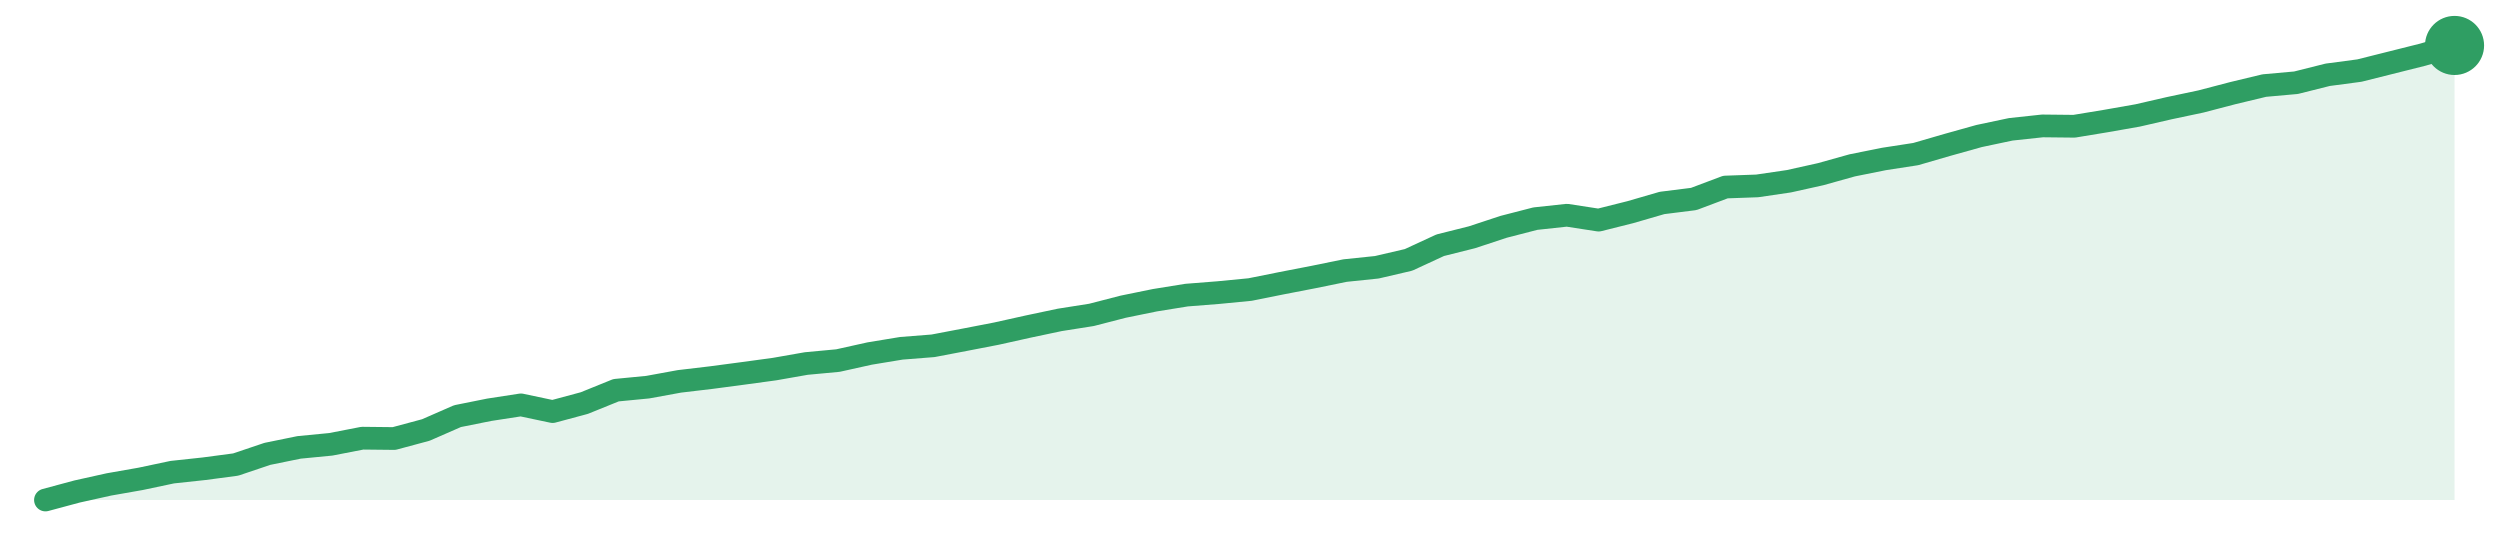
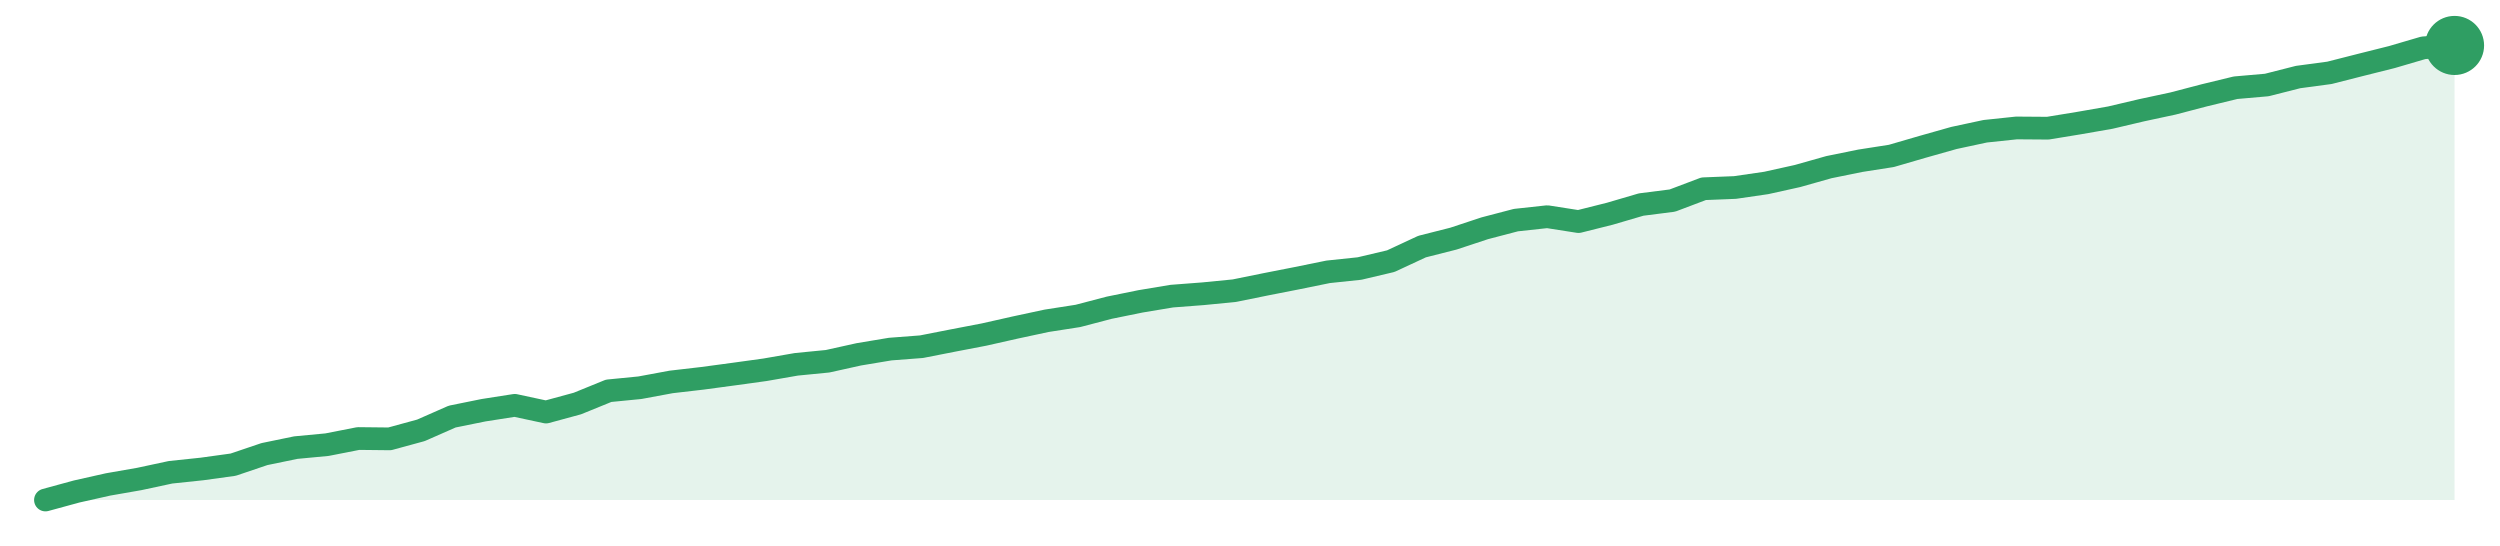
<svg xmlns="http://www.w3.org/2000/svg" width="220" height="48" viewBox="0 0 220 48" role="img" aria-label="trend">
-   <path d="M4.0,44.0 L4.0,44.0 L6.79,43.25 L9.58,42.63 L12.37,42.14 L15.16,41.55 L17.95,41.25 L20.74,40.88 L23.53,39.94 L26.32,39.37 L29.11,39.1 L31.89,38.56 L34.68,38.59 L37.47,37.84 L40.26,36.62 L43.05,36.06 L45.84,35.63 L48.63,36.22 L51.42,35.47 L54.21,34.34 L57.0,34.07 L59.79,33.56 L62.58,33.23 L65.37,32.86 L68.16,32.48 L70.95,31.99 L73.74,31.73 L76.53,31.11 L79.32,30.65 L82.11,30.43 L84.89,29.9 L87.68,29.36 L90.47,28.74 L93.26,28.15 L96.05,27.71 L98.84,26.99 L101.63,26.42 L104.42,25.97 L107.21,25.75 L110.0,25.48 L112.79,24.92 L115.58,24.38 L118.37,23.81 L121.16,23.52 L123.95,22.87 L126.74,21.58 L129.53,20.88 L132.32,19.96 L135.11,19.24 L137.89,18.94 L140.68,19.37 L143.47,18.67 L146.26,17.86 L149.05,17.51 L151.84,16.46 L154.63,16.36 L157.42,15.95 L160.21,15.33 L163.0,14.55 L165.79,13.99 L168.58,13.56 L171.37,12.75 L174.16,11.97 L176.95,11.38 L179.74,11.08 L182.53,11.11 L185.32,10.65 L188.11,10.16 L190.89,9.52 L193.68,8.93 L196.47,8.2 L199.26,7.53 L202.05,7.28 L204.84,6.58 L207.63,6.21 L210.42,5.51 L213.21,4.81 L216.0,4.0 L216.0,44.0 Z" fill="#2f9e631f" />
-   <path d="M4.0,44.0 L6.79,43.25 L9.58,42.63 L12.37,42.14 L15.16,41.55 L17.95,41.25 L20.74,40.88 L23.53,39.94 L26.32,39.37 L29.11,39.1 L31.89,38.56 L34.68,38.59 L37.47,37.84 L40.26,36.62 L43.05,36.06 L45.84,35.63 L48.63,36.22 L51.42,35.47 L54.21,34.34 L57.0,34.07 L59.79,33.56 L62.58,33.23 L65.37,32.86 L68.16,32.48 L70.95,31.99 L73.74,31.73 L76.53,31.11 L79.32,30.65 L82.11,30.43 L84.89,29.9 L87.68,29.36 L90.47,28.74 L93.26,28.15 L96.05,27.71 L98.84,26.99 L101.63,26.42 L104.42,25.97 L107.21,25.75 L110.0,25.48 L112.79,24.92 L115.58,24.38 L118.37,23.81 L121.16,23.52 L123.95,22.87 L126.74,21.58 L129.53,20.88 L132.32,19.96 L135.11,19.24 L137.89,18.94 L140.68,19.37 L143.47,18.67 L146.26,17.86 L149.05,17.51 L151.84,16.46 L154.63,16.36 L157.42,15.95 L160.21,15.33 L163.0,14.55 L165.79,13.99 L168.58,13.56 L171.37,12.75 L174.16,11.97 L176.95,11.38 L179.74,11.08 L182.53,11.11 L185.32,10.65 L188.11,10.16 L190.89,9.52 L193.68,8.93 L196.47,8.2 L199.26,7.53 L202.05,7.28 L204.84,6.58 L207.63,6.21 L210.42,5.51 L213.21,4.81 L216.0,4.0" fill="none" stroke="#2f9e63" stroke-width="2" stroke-linejoin="round" stroke-linecap="round" />
+   <path d="M4.0,44.0 L4.0,44.0 L6.75,43.25 L9.51,42.63 L12.26,42.15 L15.01,41.56 L17.77,41.27 L20.52,40.89 L23.27,39.96 L26.03,39.39 L28.78,39.13 L31.53,38.59 L34.29,38.62 L37.04,37.87 L39.79,36.66 L42.55,36.1 L45.3,35.67 L48.05,36.26 L50.81,35.51 L53.56,34.39 L56.31,34.12 L59.06,33.61 L61.82,33.29 L64.57,32.92 L67.32,32.54 L70.08,32.06 L72.83,31.79 L75.58,31.18 L78.34,30.72 L81.09,30.51 L83.84,29.97 L86.6,29.44 L89.35,28.82 L92.1,28.23 L94.86,27.8 L97.61,27.08 L100.36,26.52 L103.12,26.06 L105.87,25.85 L108.62,25.58 L111.38,25.02 L114.13,24.48 L116.88,23.92 L119.64,23.63 L122.39,22.98 L125.14,21.7 L127.9,21.0 L130.65,20.09 L133.4,19.37 L136.16,19.07 L138.91,19.5 L141.66,18.81 L144.42,18.0 L147.17,17.65 L149.92,16.61 L152.68,16.5 L155.43,16.1 L158.18,15.49 L160.94,14.71 L163.69,14.15 L166.44,13.72 L169.19,12.92 L171.95,12.14 L174.7,11.55 L177.45,11.26 L180.21,11.28 L182.96,10.83 L185.71,10.35 L188.47,9.7 L191.22,9.11 L193.97,8.39 L196.73,7.72 L199.48,7.48 L202.23,6.78 L204.99,6.41 L207.74,5.71 L210.49,5.02 L213.25,4.21 L216.0,4.0 L216.0,44.0 Z" fill="#2f9e631f" />
+   <path d="M4.0,44.0 L6.75,43.25 L9.51,42.63 L12.26,42.15 L15.01,41.56 L17.77,41.27 L20.52,40.89 L23.27,39.96 L26.03,39.39 L28.78,39.13 L31.53,38.59 L34.29,38.62 L37.04,37.87 L39.79,36.66 L42.55,36.1 L45.3,35.67 L48.05,36.26 L50.81,35.51 L53.56,34.39 L56.31,34.12 L59.06,33.61 L61.82,33.29 L64.57,32.92 L67.32,32.54 L70.08,32.06 L72.83,31.79 L75.58,31.18 L78.34,30.72 L81.09,30.51 L83.84,29.97 L86.6,29.44 L89.35,28.82 L92.1,28.23 L94.86,27.8 L97.61,27.08 L100.36,26.52 L103.12,26.06 L105.87,25.85 L108.62,25.58 L111.38,25.02 L114.13,24.48 L116.88,23.92 L119.64,23.63 L122.39,22.98 L125.14,21.7 L127.9,21.0 L130.65,20.09 L133.4,19.37 L136.16,19.07 L138.91,19.5 L141.66,18.81 L144.42,18.0 L147.17,17.65 L149.92,16.61 L152.68,16.5 L155.43,16.1 L158.18,15.49 L160.94,14.71 L163.69,14.15 L166.44,13.72 L169.19,12.92 L171.95,12.14 L174.7,11.55 L177.45,11.26 L180.21,11.28 L182.96,10.83 L185.71,10.35 L188.47,9.7 L191.22,9.11 L193.97,8.39 L196.73,7.72 L199.48,7.48 L202.23,6.78 L204.99,6.41 L207.74,5.71 L210.49,5.02 L213.25,4.21 L216.0,4.0" fill="none" stroke="#2f9e63" stroke-width="2" stroke-linejoin="round" stroke-linecap="round" />
  <circle cx="216.0" cy="4.0" r="2.6" fill="#2f9e63" />
</svg>
